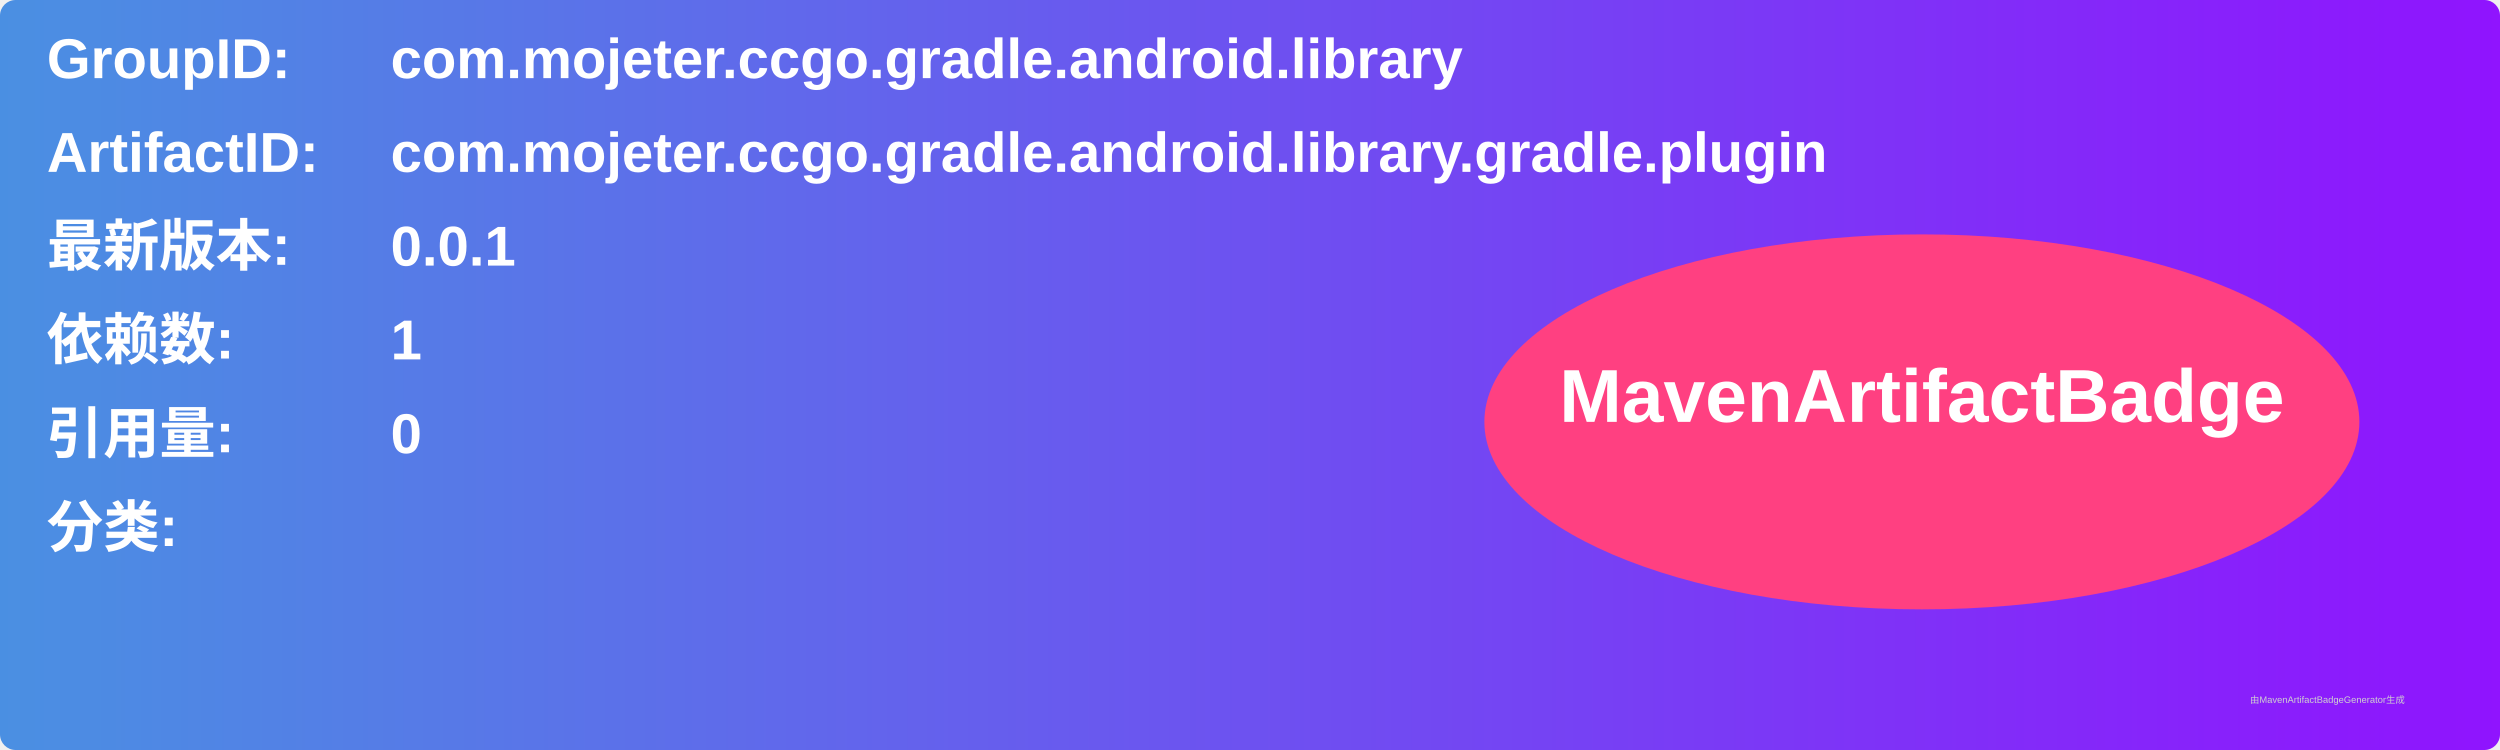
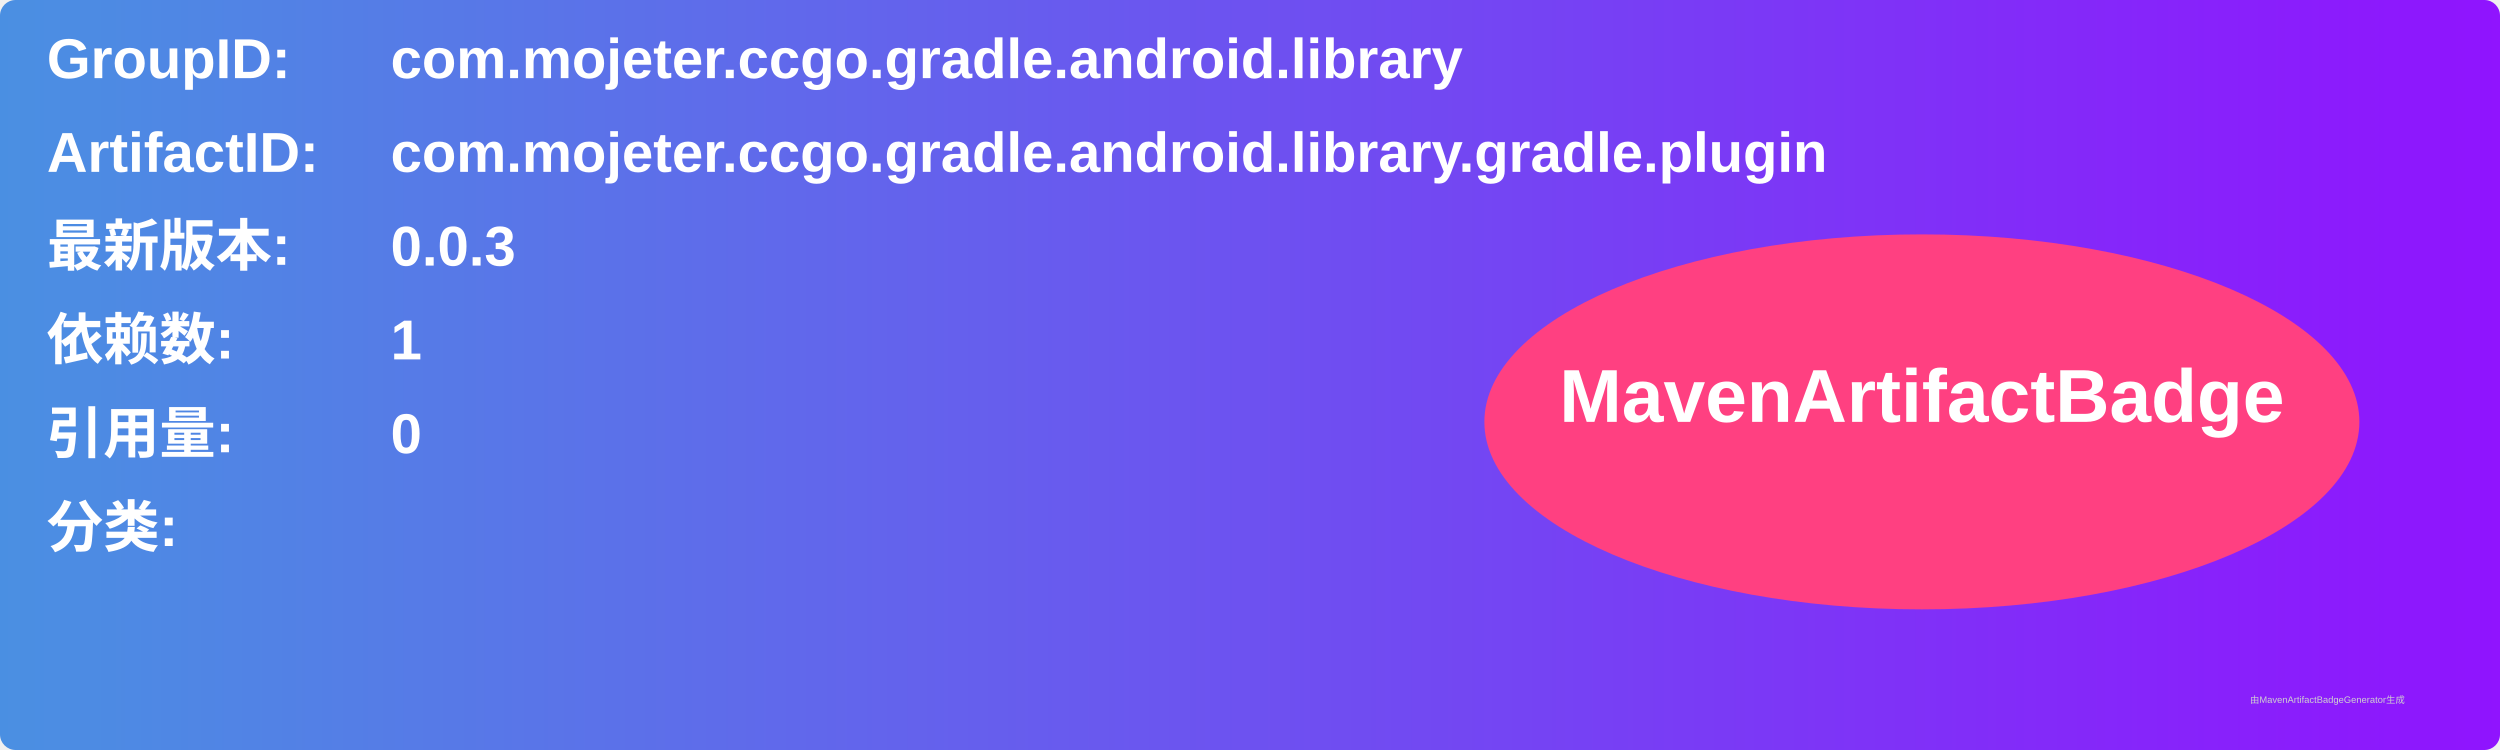
<svg xmlns="http://www.w3.org/2000/svg" width="800" height="240" viewBox="0 0 800 240">
  <linearGradient id="grad" x1="0%" y1="0%" x2="100%" y2="0%">
    <stop offset="0%" stop-color="#4a90e2" />
    <stop offset="100%" stop-color="#9013fe" />
  </linearGradient>
  <rect width="100%" height="100%" rx="5" ry="5" fill="url(#grad)" />
  <g transform="translate(15, 15)">
    <text x="0" y="10" font-family="Arial" font-size="18" fill="white" font-weight="bold" width="260">GroupID:</text>
    <text x="110" y="10" font-family="Arial" font-size="18" fill="white" font-weight="bold" width="460">com.mojeter.ccgo.gradle.android.library</text>
    <text x="0" y="40" font-family="Arial" font-size="18" fill="white" font-weight="bold" width="260">ArtifactID:</text>
    <text x="110" y="40" font-family="Arial" font-size="18" fill="white" font-weight="bold" width="460">com.mojeter.ccgo.gradle.android.library.gradle.plugin</text>
    <text x="0" y="70" font-family="Arial" font-size="18" fill="white" font-weight="bold">最新版本:</text>
    <text x="110" y="70" font-family="Arial" font-size="18" fill="white" font-weight="bold">
-       <tspan font-weight="bold">0.0.1</tspan>
+       <tspan font-weight="bold">0.0.3</tspan>
    </text>
    <text x="0" y="100" font-family="Arial" font-size="18" fill="white" font-weight="bold">依赖数: </text>
    <text x="110" y="100" font-family="Arial" font-size="18" fill="white">
      <tspan font-weight="bold">1</tspan>
    </text>
    <text x="0" y="130" font-family="Arial" font-size="18" fill="white" font-weight="bold">引用量: </text>
    <text x="110" y="130" font-family="Arial" font-size="18" fill="white">
      <tspan font-weight="bold">0</tspan>
    </text>
    <text x="0" y="160" font-family="Arial" font-size="18" fill="white" font-weight="bold">分类:</text>
    <text x="10" y="190" font-family="Arial" font-size="10" fill="white">
      <tspan font-weight="bold" />
    </text>
    <ellipse cx="600" cy="120" rx="140" ry="60" fill="#ff4081" />
    <text x="600" y="120" text-anchor="middle" font-family="Arial" font-size="24" fill="white" font-weight="bold">MavenArtifactBadge</text>
  </g>
  <text x="720" y="225" font-family="Arial" font-size="3" fill="#d0d0d0">由MavenArtifactBadgeGenerator生成</text>
</svg>
